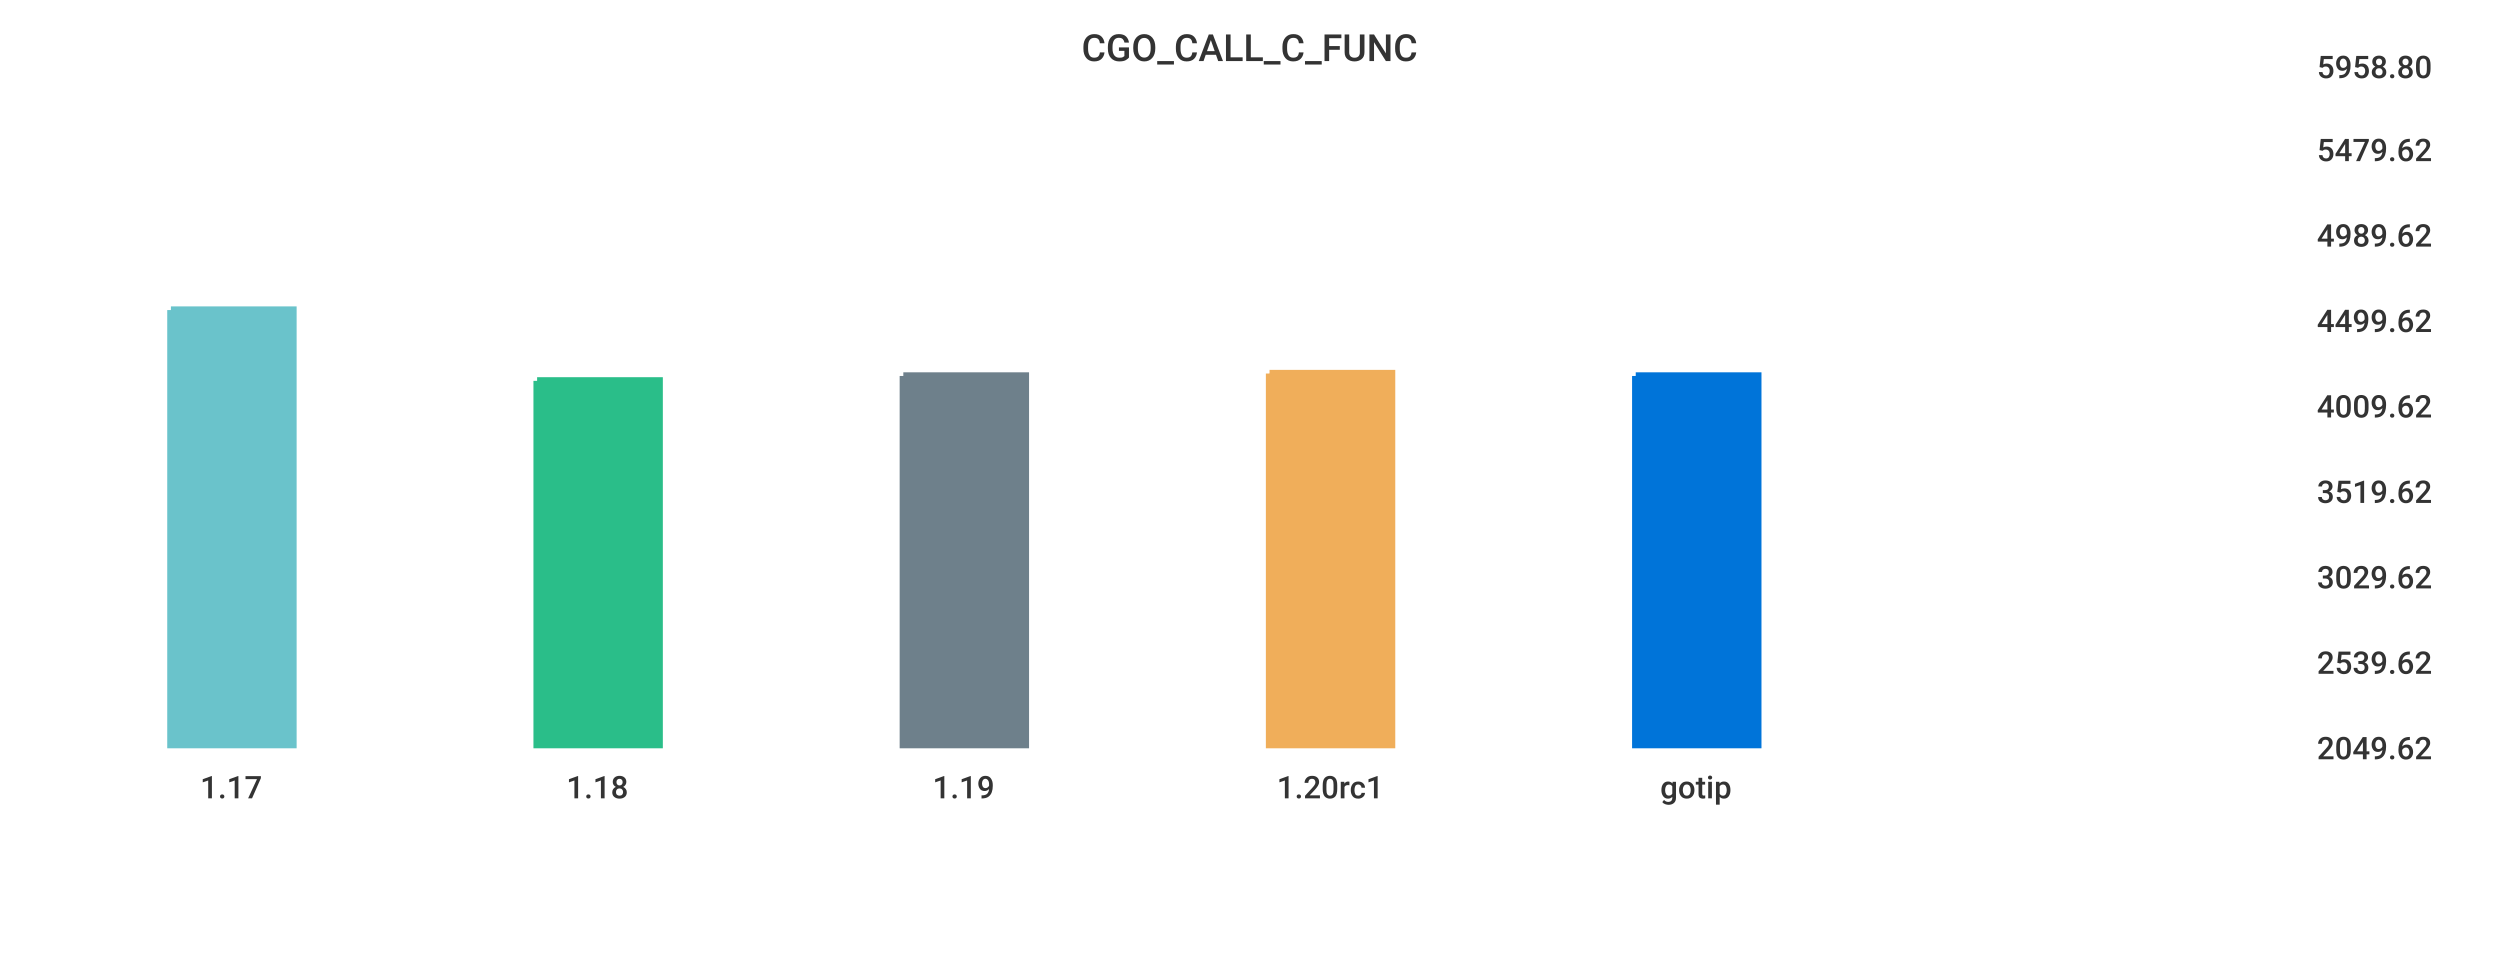
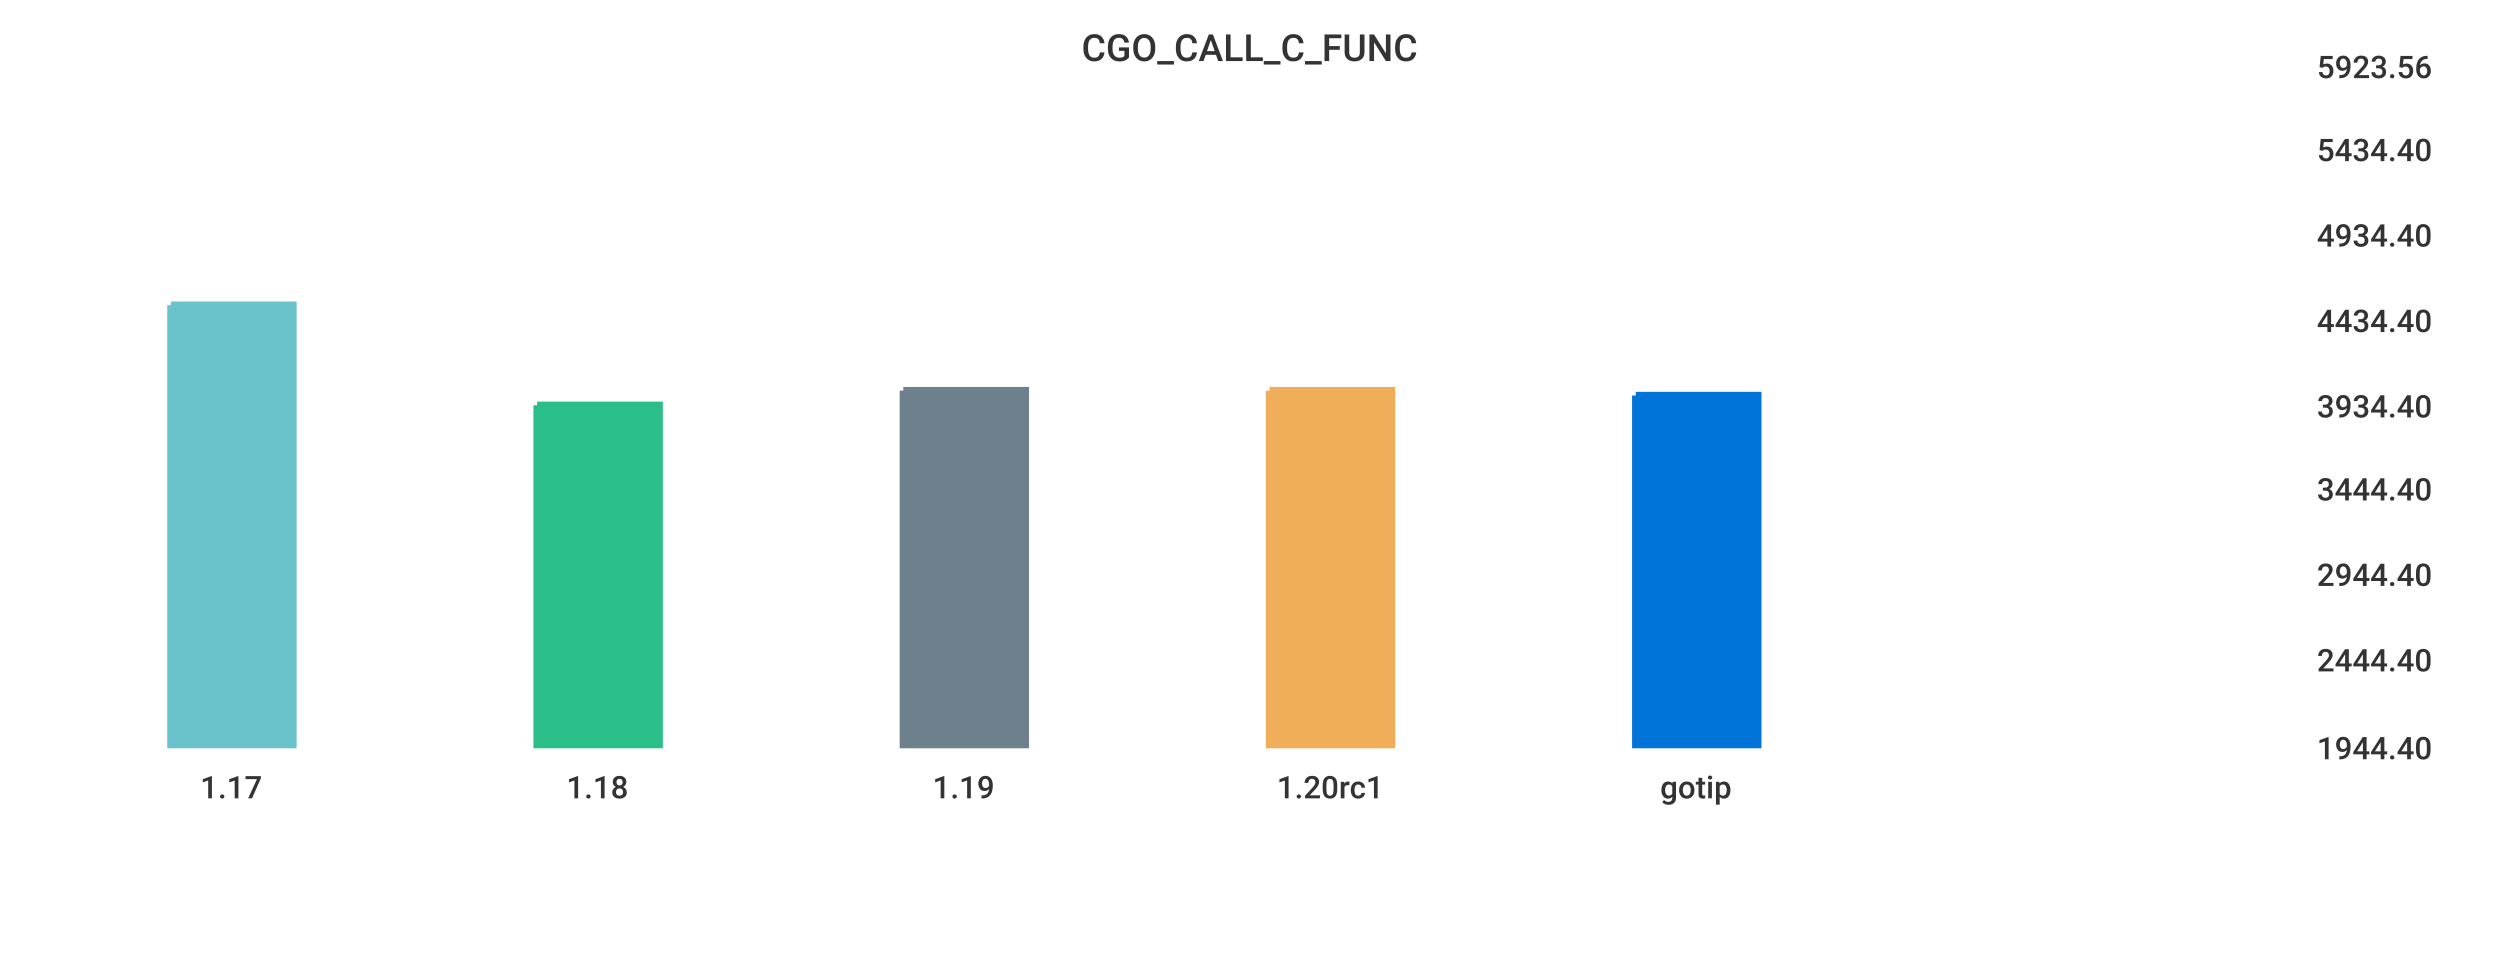
<svg xmlns="http://www.w3.org/2000/svg" width="1024" height="400">\n<path d="M 0 0 L 1024 0 L 1024 400 L 0 400 L 0 0" style="stroke-width:0;stroke:rgba(255,255,255,1.0);fill:rgba(255,255,255,1.0)" />
  <path d="M 20 26 L 934 26 L 934 305 L 20 305 L 20 26" style="stroke-width:0;stroke:rgba(255,255,255,1.0);fill:rgba(255,255,255,1.0)" />
-   <path d="M 70 127 L 120 127 L 120 305 L 70 305 L 70 127" style="stroke-width:3;stroke:rgba(106,195,203,1.0);fill:rgba(106,195,203,1.0)" />
-   <path d="M 220 156 L 270 156 L 270 305 L 220 305 L 220 156" style="stroke-width:3;stroke:rgba(42,190,137,1.0);fill:rgba(42,190,137,1.0)" />
-   <path d="M 370 154 L 420 154 L 420 305 L 370 305 L 370 154" style="stroke-width:3;stroke:rgba(110,128,139,1.0);fill:rgba(110,128,139,1.0)" />
-   <path d="M 520 153 L 570 153 L 570 305 L 520 305 L 520 153" style="stroke-width:3;stroke:rgba(240,174,90,1.0);fill:rgba(240,174,90,1.0)" />
-   <path d="M 670 154 L 720 154 L 720 305 L 670 305 L 670 154" style="stroke-width:3;stroke:rgba(0,116,217,1.0);fill:rgba(0,116,217,1.0)" />
+   <path d="M 70 125 L 120 125 L 120 305 L 70 305 L 70 125" style="stroke-width:3;stroke:rgba(106,195,203,1.0);fill:rgba(106,195,203,1.0)" />
+   <path d="M 220 166 L 270 166 L 270 305 L 220 305 L 220 166" style="stroke-width:3;stroke:rgba(42,190,137,1.0);fill:rgba(42,190,137,1.0)" />
+   <path d="M 370 160 L 420 160 L 420 305 L 370 305 L 370 160" style="stroke-width:3;stroke:rgba(110,128,139,1.0);fill:rgba(110,128,139,1.0)" />
+   <path d="M 520 160 L 570 160 L 570 305 L 520 305 L 520 160" style="stroke-width:3;stroke:rgba(240,174,90,1.0);fill:rgba(240,174,90,1.0)" />
+   <path d="M 670 162 L 720 162 L 720 305 L 670 305 L 670 162" style="stroke-width:3;stroke:rgba(0,116,217,1.0);fill:rgba(0,116,217,1.0)" />
  <path d="M 20 305 L 934 305" style="stroke-width:0;stroke:rgba(51,51,51,1.0);fill:none" />
  <path d="M 20 305 L 20 310" style="stroke-width:0;stroke:rgba(51,51,51,1.0);fill:none" />
  <text x="82" y="327" style="stroke-width:0;stroke:none;fill:rgba(51,51,51,1.0);font-size:12.8px;font-family:'Roboto Medium',sans-serif">1.17</text>
  <path d="M 170 305 L 170 310" style="stroke-width:0;stroke:rgba(51,51,51,1.0);fill:none" />
  <text x="232" y="327" style="stroke-width:0;stroke:none;fill:rgba(51,51,51,1.0);font-size:12.8px;font-family:'Roboto Medium',sans-serif">1.18</text>
  <path d="M 320 305 L 320 310" style="stroke-width:0;stroke:rgba(51,51,51,1.0);fill:none" />
  <text x="382" y="327" style="stroke-width:0;stroke:none;fill:rgba(51,51,51,1.0);font-size:12.8px;font-family:'Roboto Medium',sans-serif">1.19</text>
  <path d="M 470 305 L 470 310" style="stroke-width:0;stroke:rgba(51,51,51,1.0);fill:none" />
  <text x="523" y="327" style="stroke-width:0;stroke:none;fill:rgba(51,51,51,1.0);font-size:12.8px;font-family:'Roboto Medium',sans-serif">1.20rc1</text>
  <path d="M 620 305 L 620 310" style="stroke-width:0;stroke:rgba(51,51,51,1.0);fill:none" />
  <text x="680" y="327" style="stroke-width:0;stroke:none;fill:rgba(51,51,51,1.0);font-size:12.8px;font-family:'Roboto Medium',sans-serif">gotip</text>
  <path d="M 934 26 L 934 305" style="stroke-width:0;stroke:rgba(51,51,51,1.0);fill:none" />
  <path d="M 934 305 L 939 305" style="stroke-width:0;stroke:rgba(51,51,51,1.0);fill:none" />
  <path d="M 934 305 L 939 305" style="stroke-width:0;stroke:rgba(51,51,51,1.0);fill:none" />
-   <text x="949" y="311" style="stroke-width:0;stroke:none;fill:rgba(51,51,51,1.0);font-size:12.8px;font-family:'Roboto Medium',sans-serif">2049.62</text>
-   <path d="M 934 270 L 939 270" style="stroke-width:0;stroke:rgba(51,51,51,1.0);fill:none" />
-   <text x="949" y="276" style="stroke-width:0;stroke:none;fill:rgba(51,51,51,1.0);font-size:12.8px;font-family:'Roboto Medium',sans-serif">2539.62</text>
-   <path d="M 934 235 L 939 235" style="stroke-width:0;stroke:rgba(51,51,51,1.0);fill:none" />
-   <text x="949" y="241" style="stroke-width:0;stroke:none;fill:rgba(51,51,51,1.0);font-size:12.8px;font-family:'Roboto Medium',sans-serif">3029.62</text>
-   <path d="M 934 200 L 939 200" style="stroke-width:0;stroke:rgba(51,51,51,1.0);fill:none" />
-   <text x="949" y="206" style="stroke-width:0;stroke:none;fill:rgba(51,51,51,1.0);font-size:12.8px;font-family:'Roboto Medium',sans-serif">3519.62</text>
+   <text x="949" y="311" style="stroke-width:0;stroke:none;fill:rgba(51,51,51,1.0);font-size:12.8px;font-family:'Roboto Medium',sans-serif">1944.40</text>
+   <path d="M 934 269 L 939 269" style="stroke-width:0;stroke:rgba(51,51,51,1.0);fill:none" />
+   <text x="949" y="275" style="stroke-width:0;stroke:none;fill:rgba(51,51,51,1.0);font-size:12.8px;font-family:'Roboto Medium',sans-serif">2444.40</text>
+   <path d="M 934 234 L 939 234" style="stroke-width:0;stroke:rgba(51,51,51,1.0);fill:none" />
+   <text x="949" y="240" style="stroke-width:0;stroke:none;fill:rgba(51,51,51,1.0);font-size:12.8px;font-family:'Roboto Medium',sans-serif">2944.40</text>
+   <path d="M 934 199 L 939 199" style="stroke-width:0;stroke:rgba(51,51,51,1.0);fill:none" />
+   <text x="949" y="205" style="stroke-width:0;stroke:none;fill:rgba(51,51,51,1.0);font-size:12.8px;font-family:'Roboto Medium',sans-serif">3444.40</text>
  <path d="M 934 165 L 939 165" style="stroke-width:0;stroke:rgba(51,51,51,1.0);fill:none" />
-   <text x="949" y="171" style="stroke-width:0;stroke:none;fill:rgba(51,51,51,1.0);font-size:12.8px;font-family:'Roboto Medium',sans-serif">4009.62</text>
+   <text x="949" y="171" style="stroke-width:0;stroke:none;fill:rgba(51,51,51,1.0);font-size:12.8px;font-family:'Roboto Medium',sans-serif">3934.40</text>
  <path d="M 934 130 L 939 130" style="stroke-width:0;stroke:rgba(51,51,51,1.0);fill:none" />
-   <text x="949" y="136" style="stroke-width:0;stroke:none;fill:rgba(51,51,51,1.0);font-size:12.8px;font-family:'Roboto Medium',sans-serif">4499.62</text>
+   <text x="949" y="136" style="stroke-width:0;stroke:none;fill:rgba(51,51,51,1.0);font-size:12.8px;font-family:'Roboto Medium',sans-serif">4434.40</text>
  <path d="M 934 95 L 939 95" style="stroke-width:0;stroke:rgba(51,51,51,1.0);fill:none" />
-   <text x="949" y="101" style="stroke-width:0;stroke:none;fill:rgba(51,51,51,1.0);font-size:12.8px;font-family:'Roboto Medium',sans-serif">4989.62</text>
+   <text x="949" y="101" style="stroke-width:0;stroke:none;fill:rgba(51,51,51,1.0);font-size:12.8px;font-family:'Roboto Medium',sans-serif">4934.40</text>
  <path d="M 934 60 L 939 60" style="stroke-width:0;stroke:rgba(51,51,51,1.0);fill:none" />
-   <text x="949" y="66" style="stroke-width:0;stroke:none;fill:rgba(51,51,51,1.0);font-size:12.8px;font-family:'Roboto Medium',sans-serif">5479.62</text>
+   <text x="949" y="66" style="stroke-width:0;stroke:none;fill:rgba(51,51,51,1.0);font-size:12.8px;font-family:'Roboto Medium',sans-serif">5434.40</text>
  <path d="M 934 26 L 939 26" style="stroke-width:0;stroke:rgba(51,51,51,1.0);fill:none" />
-   <text x="949" y="32" style="stroke-width:0;stroke:none;fill:rgba(51,51,51,1.0);font-size:12.8px;font-family:'Roboto Medium',sans-serif">5958.80</text>
+   <text x="949" y="32" style="stroke-width:0;stroke:none;fill:rgba(51,51,51,1.0);font-size:12.8px;font-family:'Roboto Medium',sans-serif">5923.56</text>
  <text x="443" y="25" style="stroke-width:0;stroke:none;fill:rgba(51,51,51,1.0);font-size:15.3px;font-family:'Roboto Medium',sans-serif">CGO_CALL_C_FUNC</text>
</svg>
